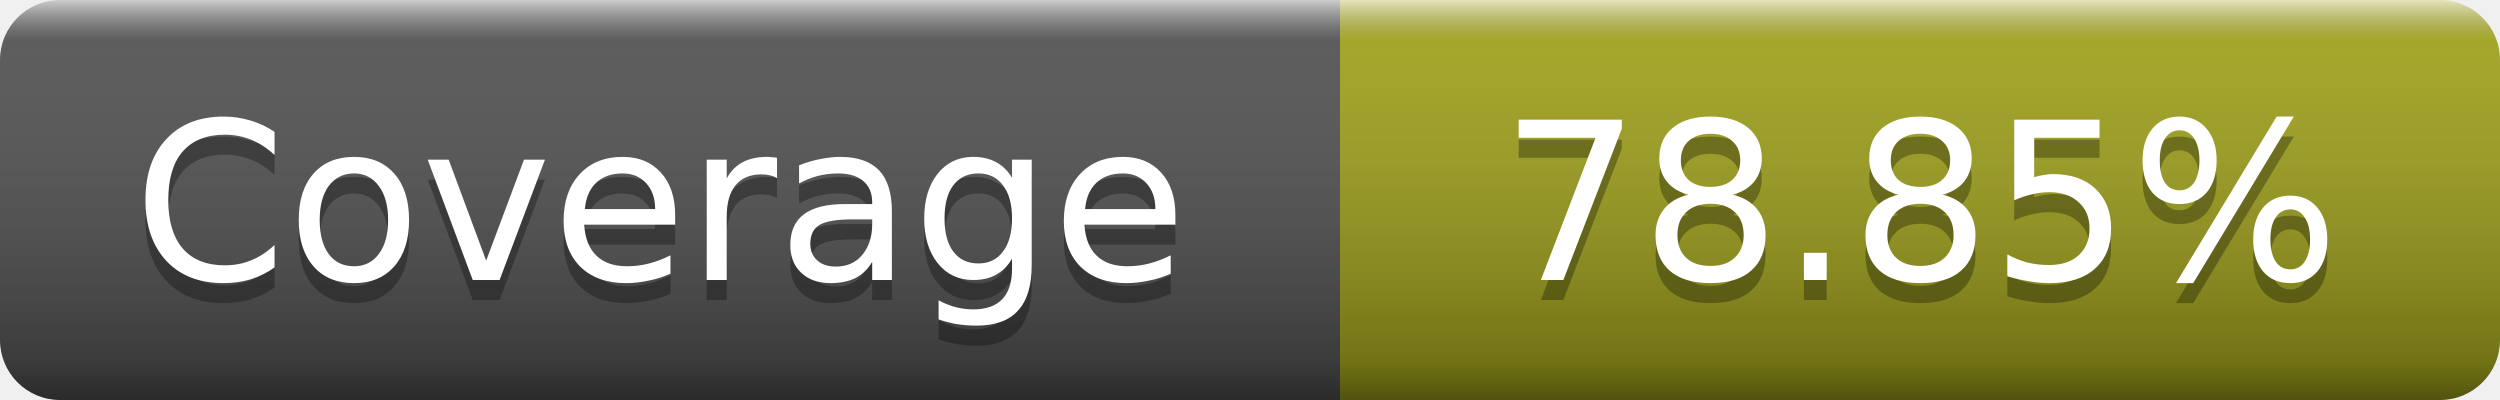
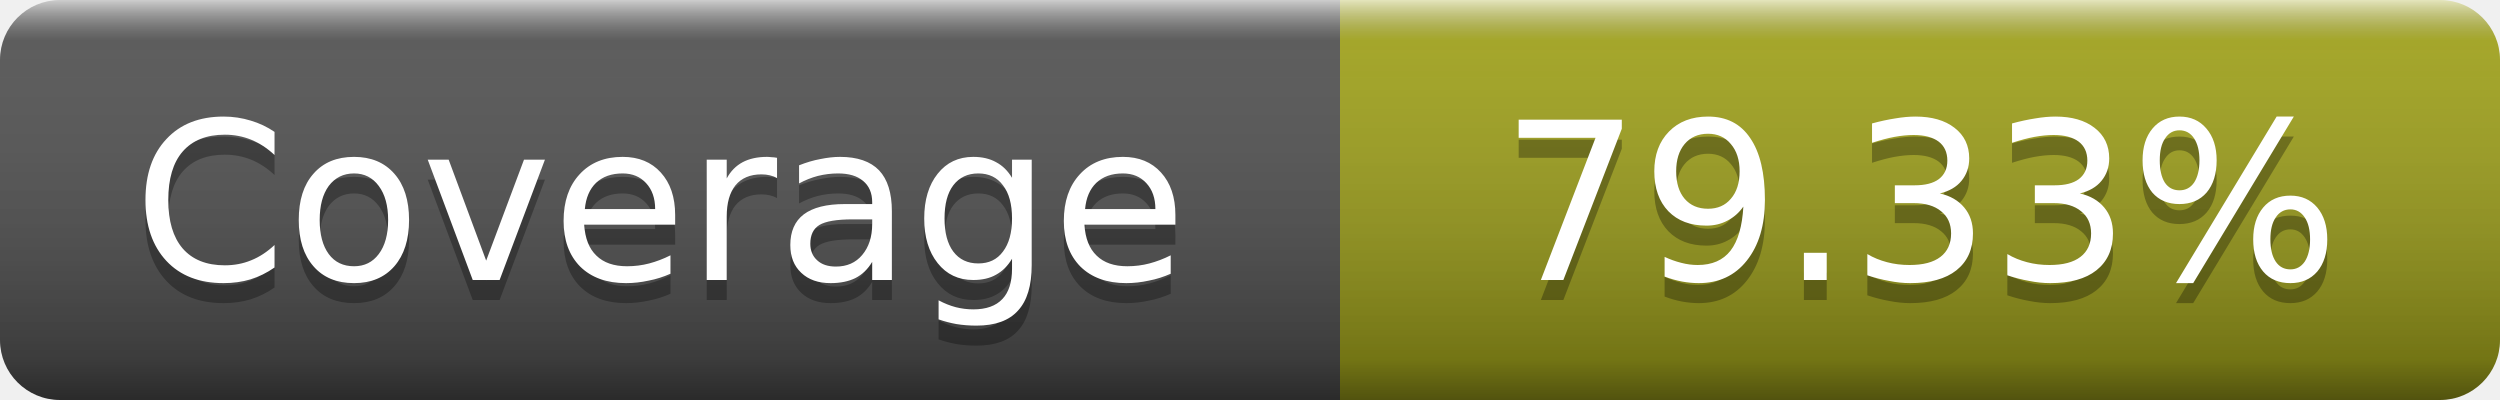
- <svg xmlns="http://www.w3.org/2000/svg" width="125" height="20" role="img" aria-label="Coverage: 78.85%">
+ <svg xmlns="http://www.w3.org/2000/svg" width="125" height="20" role="img" aria-label="Coverage: 79.33%">
  <linearGradient id="s" x2="0" y2="100%">
    <stop offset="0" stop-color="#fff" stop-opacity=".7" />
    <stop offset=".1" stop-color="#aaa" stop-opacity=".1" />
    <stop offset=".9" stop-opacity=".3" />
    <stop offset="1" stop-opacity=".5" />
  </linearGradient>
  <mask id="m">
    <rect width="125" height="20" rx="3" fill="#fff" />
  </mask>
  <g mask="url(#m)">
    <rect width="67" height="20" fill="#555" />
    <rect x="67" width="58" height="20" fill="#a4a61d" />
    <rect width="125" height="20" fill="url(#s)" />
  </g>
  <g fill="#fff" text-anchor="middle" font-family="DejaVu Sans,Verdana,Geneva,sans-serif" font-size="11" text-rendering="geometricPrecision">
    <text x="33" y="15" fill="#010101" fill-opacity=".3">Coverage</text>
    <text x="33" y="14">Coverage</text>
-     <text x="96" y="15" fill="#010101" fill-opacity=".3">78.85%</text>
-     <text x="96" y="14">78.85%</text>
+     <text x="96" y="15" fill="#010101" fill-opacity=".3">79.33%</text>
+     <text x="96" y="14">79.33%</text>
  </g>
</svg>
